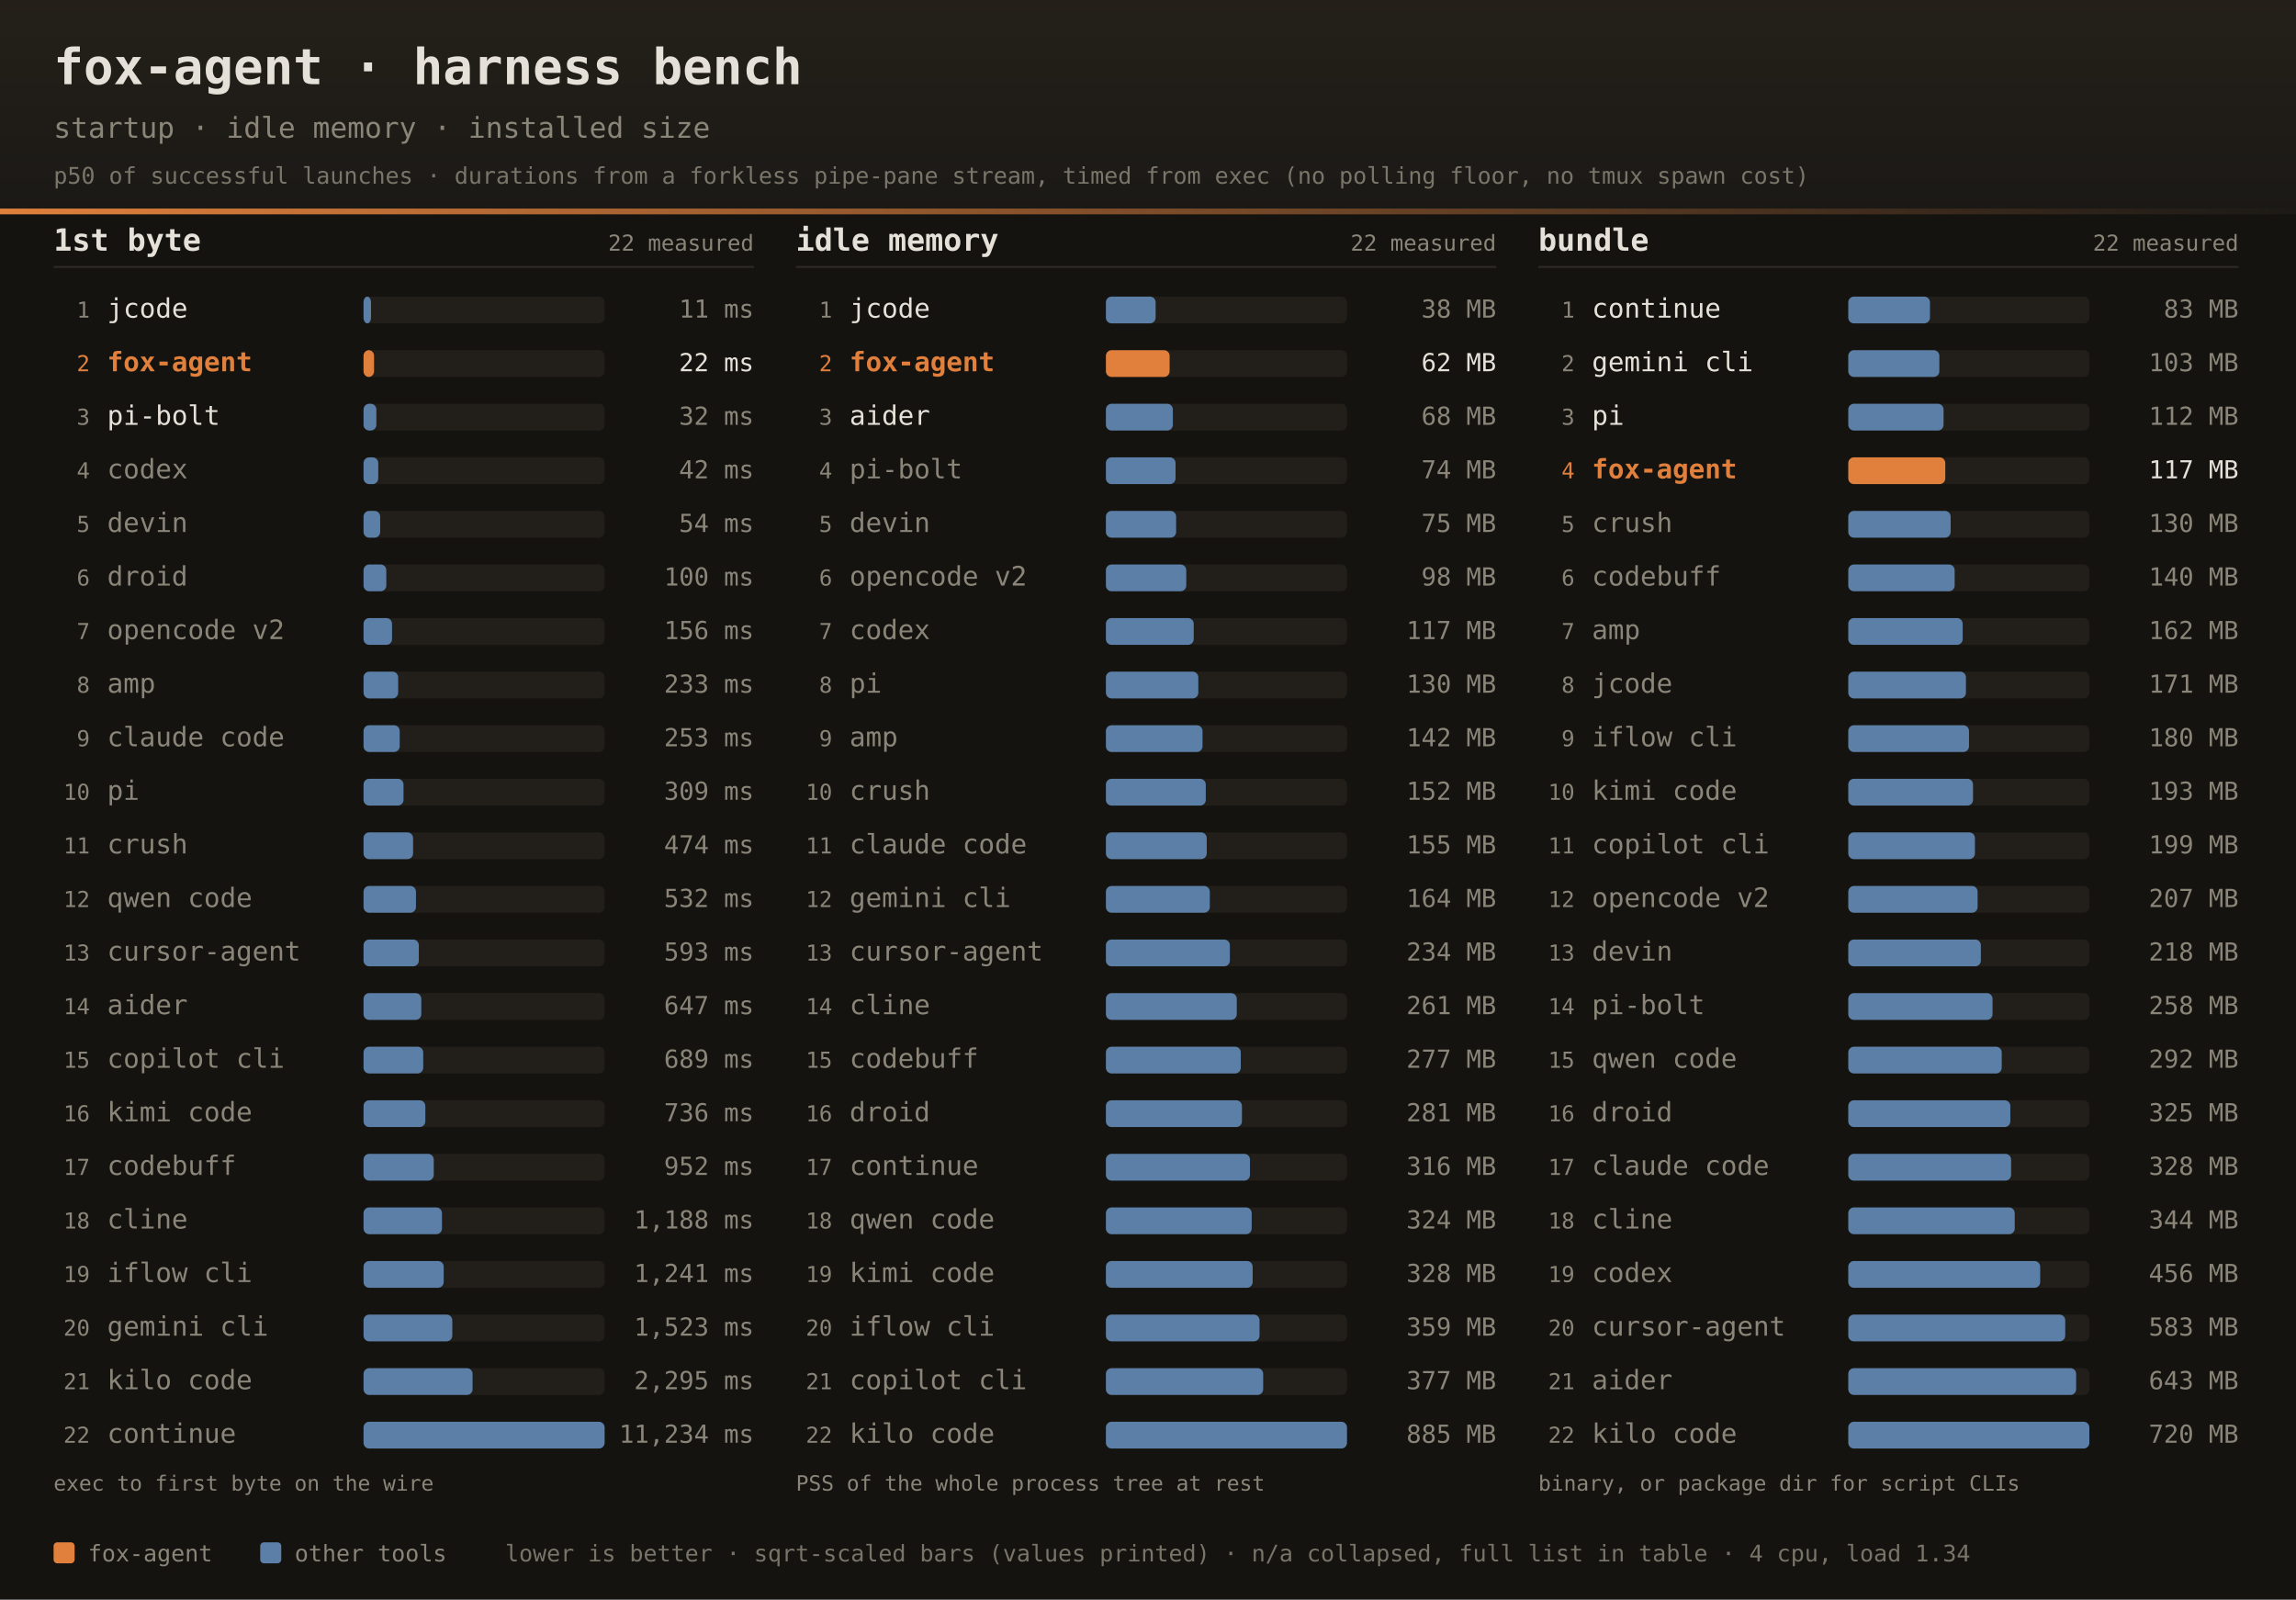
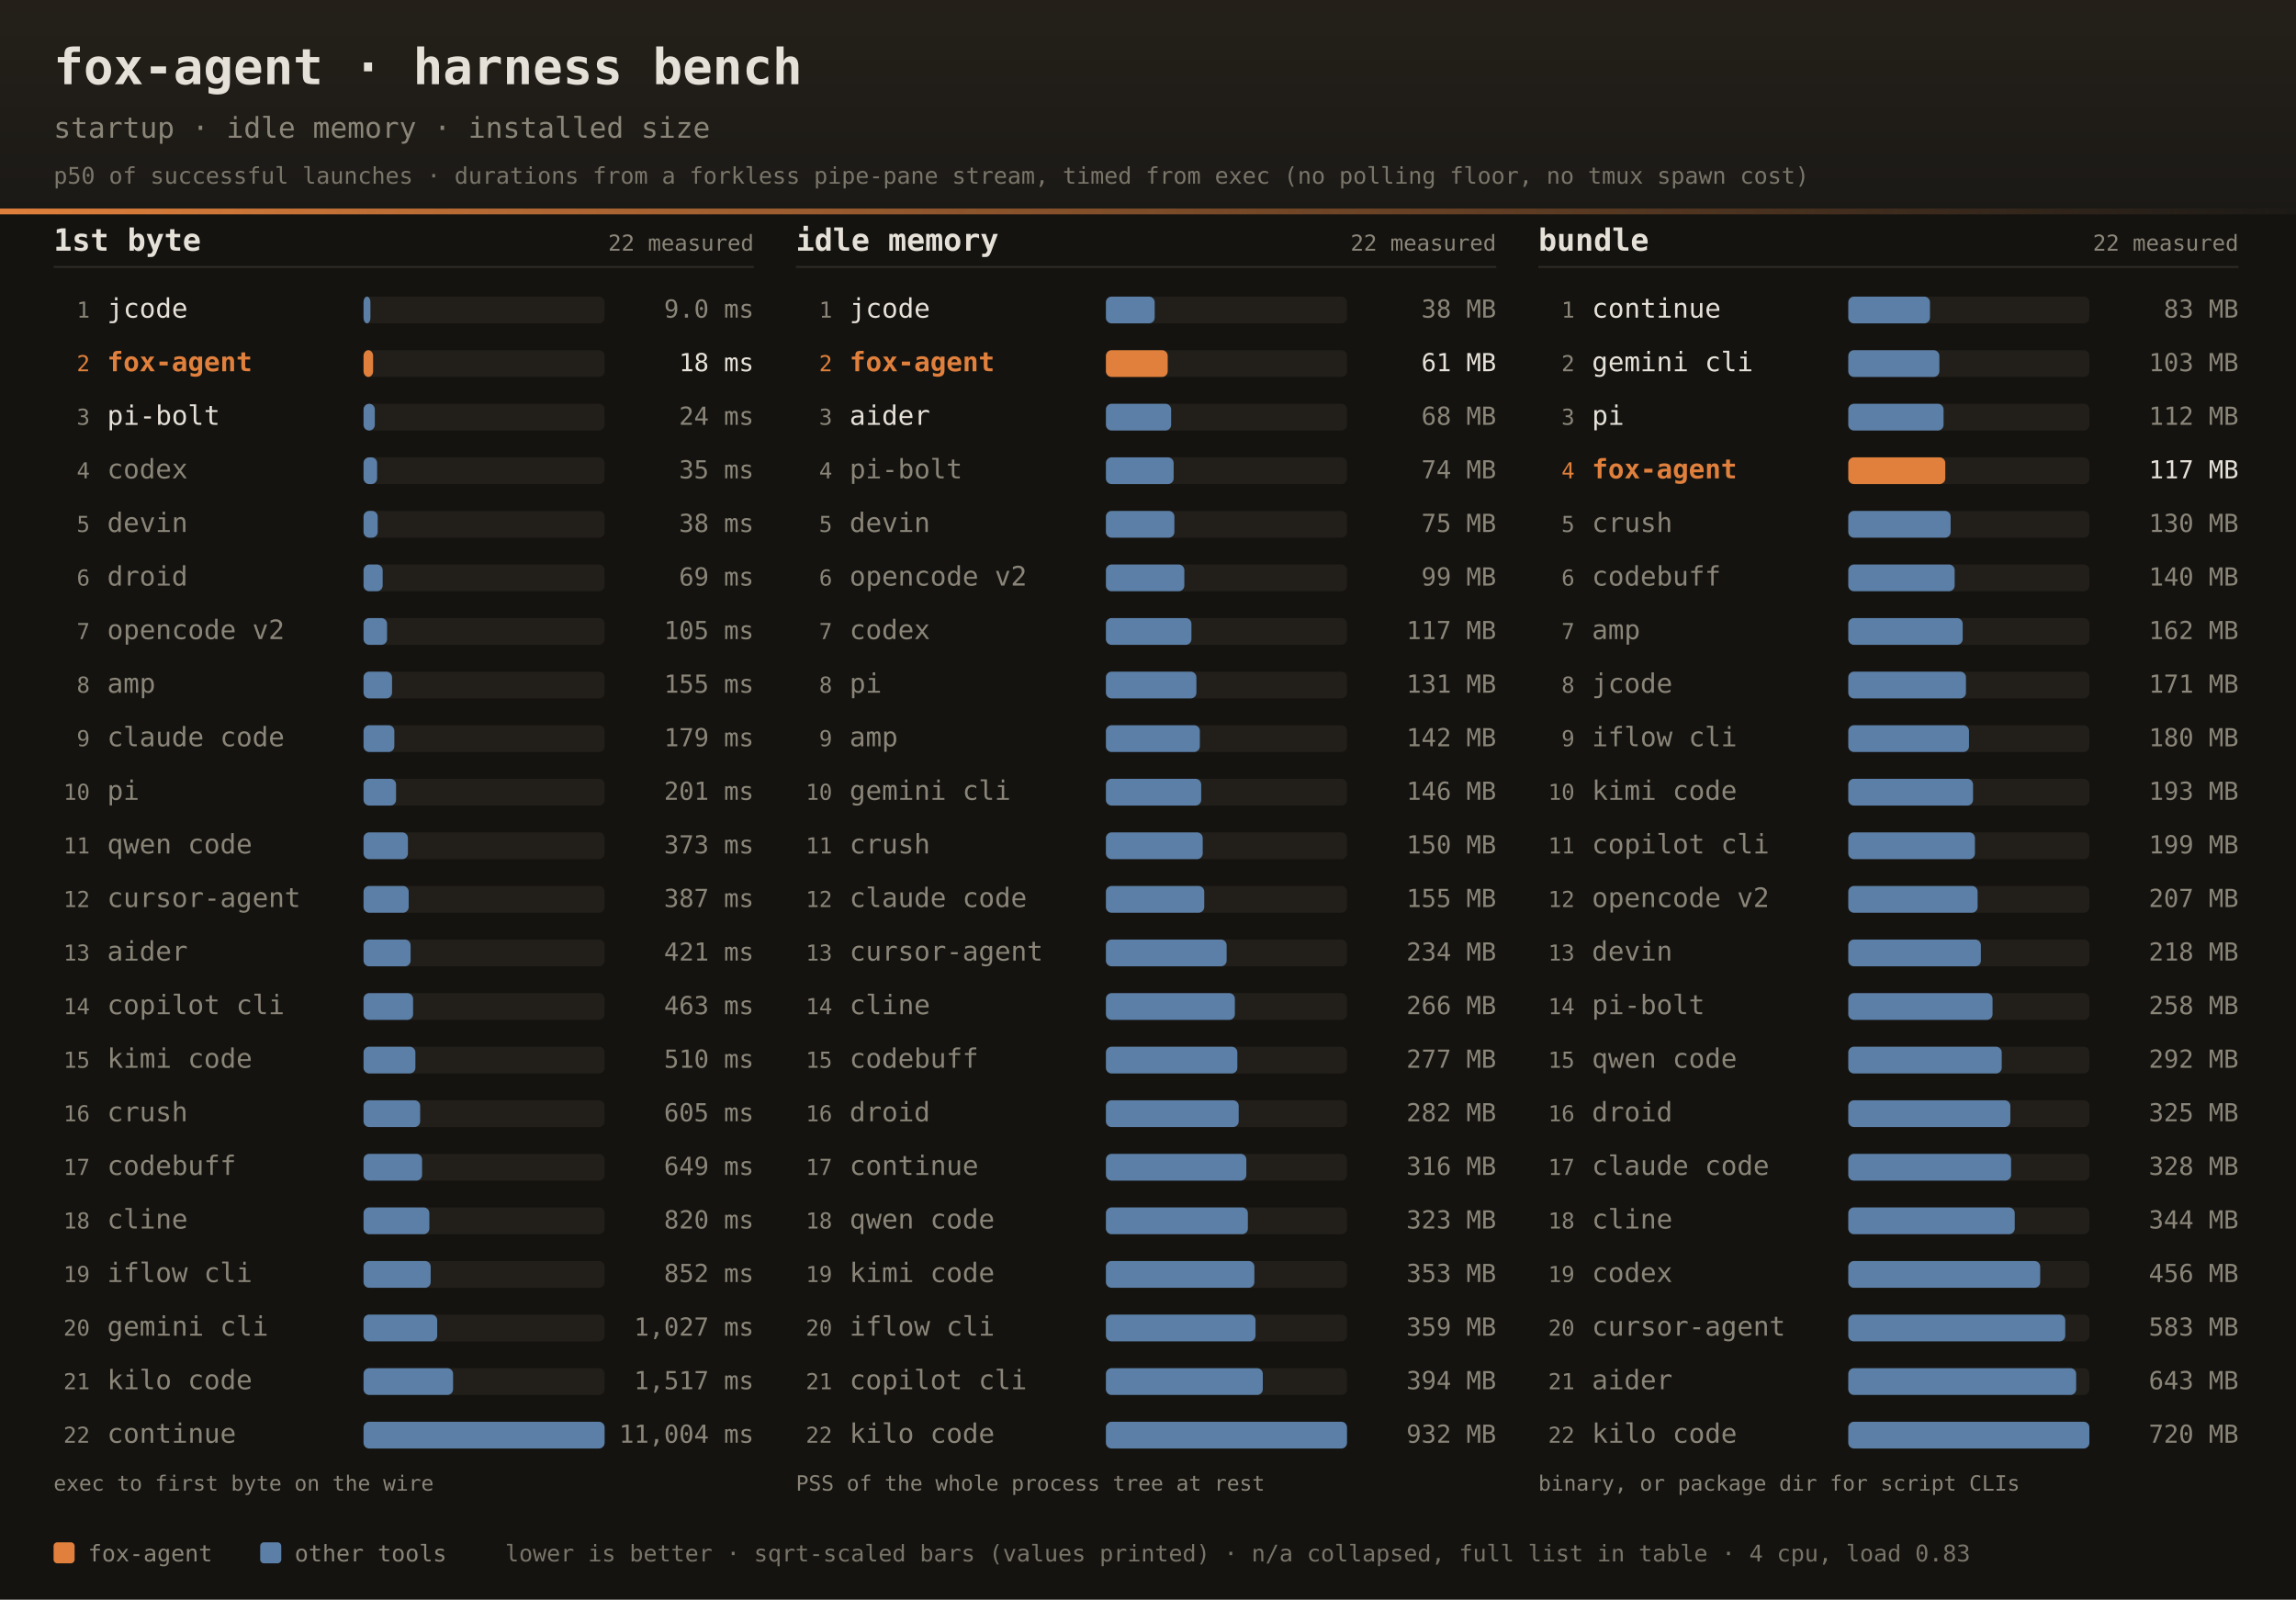
<svg xmlns="http://www.w3.org/2000/svg" width="1200" height="836" font-family="ui-monospace,SFMono-Regular,JetBrains Mono,Menlo,Consolas,monospace">
  <defs>
    <linearGradient id="dhdr" x1="0" y1="0" x2="0" y2="1">
      <stop offset="0" stop-color="#242019" />
      <stop offset="1" stop-color="#1b1916" />
    </linearGradient>
    <linearGradient id="drule" x1="0" y1="0" x2="1" y2="0">
      <stop offset="0" stop-color="#e0803c" />
      <stop offset="1" stop-color="#e0803c" stop-opacity="0" />
    </linearGradient>
  </defs>
  <rect width="1200" height="836" fill="#141310" />
  <rect width="1200" height="112" fill="url(#dhdr)" />
  <rect x="0" y="109" width="1200" height="3" fill="url(#drule)" />
  <text x="28" y="44" fill="#e6e1d8" font-size="26" font-weight="bold">fox-agent · harness bench</text>
  <text x="28" y="72" fill="#8a8578" font-size="15">startup · idle memory · installed size</text>
  <text x="28" y="96" fill="#8a8578" font-size="12" opacity="0.85">p50 of successful launches · durations from a forkless pipe-pane stream, timed from exec (no polling floor, no tmux spawn cost)</text>
  <text x="28" y="131" fill="#e6e1d8" font-size="16" font-weight="bold">1st byte</text>
  <text x="394" y="131" text-anchor="end" fill="#8a8578" font-size="11.5">22 measured</text>
  <rect x="28" y="139" width="366" height="1" fill="#2e2b25" />
  <text x="47" y="166.0" text-anchor="end" fill="#8a8578" font-size="11.5">1</text>
  <text x="56" y="166.0" fill="#e6e1d8" font-size="14">jcode</text>
  <rect x="190" y="155.0" width="126" height="14" rx="3" fill="#221f1a" />
-   <rect x="190" y="155.0" width="3.9" height="14" rx="3" fill="#5b7fa6" />
-   <text x="394" y="166.0" text-anchor="end" fill="#8a8578" font-size="13">11 ms</text>
+   <rect x="190" y="155.0" width="3.6" height="14" rx="3" fill="#5b7fa6" />
+   <text x="394" y="166.0" text-anchor="end" fill="#8a8578" font-size="13">9.0 ms</text>
  <text x="47" y="194.0" text-anchor="end" fill="#e0803c" font-size="11.5">2</text>
  <text x="56" y="194.0" fill="#e0803c" font-size="14" font-weight="bold">fox-agent</text>
  <rect x="190" y="183.0" width="126" height="14" rx="3" fill="#221f1a" />
-   <rect x="190" y="183.0" width="5.5" height="14" rx="3" fill="#e0803c" />
-   <text x="394" y="194.0" text-anchor="end" fill="#e6e1d8" font-size="13">22 ms</text>
+   <rect x="190" y="183.0" width="5.0" height="14" rx="3" fill="#e0803c" />
+   <text x="394" y="194.0" text-anchor="end" fill="#e6e1d8" font-size="13">18 ms</text>
  <text x="47" y="222.0" text-anchor="end" fill="#8a8578" font-size="11.5">3</text>
  <text x="56" y="222.0" fill="#e6e1d8" font-size="14">pi-bolt</text>
  <rect x="190" y="211.0" width="126" height="14" rx="3" fill="#221f1a" />
-   <rect x="190" y="211.0" width="6.7" height="14" rx="3" fill="#5b7fa6" />
-   <text x="394" y="222.0" text-anchor="end" fill="#8a8578" font-size="13">32 ms</text>
+   <rect x="190" y="211.0" width="5.9" height="14" rx="3" fill="#5b7fa6" />
+   <text x="394" y="222.0" text-anchor="end" fill="#8a8578" font-size="13">24 ms</text>
  <text x="47" y="250.0" text-anchor="end" fill="#8a8578" font-size="11.5">4</text>
  <text x="56" y="250.0" fill="#8a8578" font-size="14">codex</text>
  <rect x="190" y="239.0" width="126" height="14" rx="3" fill="#221f1a" />
-   <rect x="190" y="239.0" width="7.7" height="14" rx="3" fill="#5b7fa6" />
-   <text x="394" y="250.0" text-anchor="end" fill="#8a8578" font-size="13">42 ms</text>
+   <rect x="190" y="239.0" width="7.1" height="14" rx="3" fill="#5b7fa6" />
+   <text x="394" y="250.0" text-anchor="end" fill="#8a8578" font-size="13">35 ms</text>
  <text x="47" y="278.0" text-anchor="end" fill="#8a8578" font-size="11.5">5</text>
  <text x="56" y="278.0" fill="#8a8578" font-size="14">devin</text>
  <rect x="190" y="267.0" width="126" height="14" rx="3" fill="#221f1a" />
-   <rect x="190" y="267.0" width="8.7" height="14" rx="3" fill="#5b7fa6" />
-   <text x="394" y="278.0" text-anchor="end" fill="#8a8578" font-size="13">54 ms</text>
+   <rect x="190" y="267.0" width="7.4" height="14" rx="3" fill="#5b7fa6" />
+   <text x="394" y="278.0" text-anchor="end" fill="#8a8578" font-size="13">38 ms</text>
  <text x="47" y="306.0" text-anchor="end" fill="#8a8578" font-size="11.5">6</text>
  <text x="56" y="306.0" fill="#8a8578" font-size="14">droid</text>
  <rect x="190" y="295.0" width="126" height="14" rx="3" fill="#221f1a" />
-   <rect x="190" y="295.0" width="11.9" height="14" rx="3" fill="#5b7fa6" />
-   <text x="394" y="306.0" text-anchor="end" fill="#8a8578" font-size="13">100 ms</text>
+   <rect x="190" y="295.0" width="10.0" height="14" rx="3" fill="#5b7fa6" />
+   <text x="394" y="306.0" text-anchor="end" fill="#8a8578" font-size="13">69 ms</text>
  <text x="47" y="334.0" text-anchor="end" fill="#8a8578" font-size="11.5">7</text>
  <text x="56" y="334.0" fill="#8a8578" font-size="14">opencode v2</text>
  <rect x="190" y="323.0" width="126" height="14" rx="3" fill="#221f1a" />
-   <rect x="190" y="323.0" width="14.9" height="14" rx="3" fill="#5b7fa6" />
-   <text x="394" y="334.0" text-anchor="end" fill="#8a8578" font-size="13">156 ms</text>
+   <rect x="190" y="323.0" width="12.3" height="14" rx="3" fill="#5b7fa6" />
+   <text x="394" y="334.0" text-anchor="end" fill="#8a8578" font-size="13">105 ms</text>
  <text x="47" y="362.0" text-anchor="end" fill="#8a8578" font-size="11.5">8</text>
  <text x="56" y="362.0" fill="#8a8578" font-size="14">amp</text>
  <rect x="190" y="351.0" width="126" height="14" rx="3" fill="#221f1a" />
-   <rect x="190" y="351.0" width="18.1" height="14" rx="3" fill="#5b7fa6" />
-   <text x="394" y="362.0" text-anchor="end" fill="#8a8578" font-size="13">233 ms</text>
+   <rect x="190" y="351.0" width="14.9" height="14" rx="3" fill="#5b7fa6" />
+   <text x="394" y="362.0" text-anchor="end" fill="#8a8578" font-size="13">155 ms</text>
  <text x="47" y="390.0" text-anchor="end" fill="#8a8578" font-size="11.5">9</text>
  <text x="56" y="390.0" fill="#8a8578" font-size="14">claude code</text>
  <rect x="190" y="379.0" width="126" height="14" rx="3" fill="#221f1a" />
-   <rect x="190" y="379.0" width="18.9" height="14" rx="3" fill="#5b7fa6" />
-   <text x="394" y="390.0" text-anchor="end" fill="#8a8578" font-size="13">253 ms</text>
+   <rect x="190" y="379.0" width="16.1" height="14" rx="3" fill="#5b7fa6" />
+   <text x="394" y="390.0" text-anchor="end" fill="#8a8578" font-size="13">179 ms</text>
  <text x="47" y="418.0" text-anchor="end" fill="#8a8578" font-size="11.5">10</text>
  <text x="56" y="418.0" fill="#8a8578" font-size="14">pi</text>
  <rect x="190" y="407.0" width="126" height="14" rx="3" fill="#221f1a" />
-   <rect x="190" y="407.0" width="20.9" height="14" rx="3" fill="#5b7fa6" />
-   <text x="394" y="418.0" text-anchor="end" fill="#8a8578" font-size="13">309 ms</text>
+   <rect x="190" y="407.0" width="17.0" height="14" rx="3" fill="#5b7fa6" />
+   <text x="394" y="418.0" text-anchor="end" fill="#8a8578" font-size="13">201 ms</text>
  <text x="47" y="446.0" text-anchor="end" fill="#8a8578" font-size="11.5">11</text>
-   <text x="56" y="446.0" fill="#8a8578" font-size="14">crush</text>
+   <text x="56" y="446.0" fill="#8a8578" font-size="14">qwen code</text>
  <rect x="190" y="435.0" width="126" height="14" rx="3" fill="#221f1a" />
-   <rect x="190" y="435.0" width="25.9" height="14" rx="3" fill="#5b7fa6" />
-   <text x="394" y="446.0" text-anchor="end" fill="#8a8578" font-size="13">474 ms</text>
+   <rect x="190" y="435.0" width="23.2" height="14" rx="3" fill="#5b7fa6" />
+   <text x="394" y="446.0" text-anchor="end" fill="#8a8578" font-size="13">373 ms</text>
  <text x="47" y="474.0" text-anchor="end" fill="#8a8578" font-size="11.5">12</text>
-   <text x="56" y="474.0" fill="#8a8578" font-size="14">qwen code</text>
+   <text x="56" y="474.0" fill="#8a8578" font-size="14">cursor-agent</text>
  <rect x="190" y="463.0" width="126" height="14" rx="3" fill="#221f1a" />
-   <rect x="190" y="463.0" width="27.4" height="14" rx="3" fill="#5b7fa6" />
-   <text x="394" y="474.0" text-anchor="end" fill="#8a8578" font-size="13">532 ms</text>
+   <rect x="190" y="463.0" width="23.6" height="14" rx="3" fill="#5b7fa6" />
+   <text x="394" y="474.0" text-anchor="end" fill="#8a8578" font-size="13">387 ms</text>
  <text x="47" y="502.0" text-anchor="end" fill="#8a8578" font-size="11.5">13</text>
-   <text x="56" y="502.0" fill="#8a8578" font-size="14">cursor-agent</text>
+   <text x="56" y="502.0" fill="#8a8578" font-size="14">aider</text>
  <rect x="190" y="491.0" width="126" height="14" rx="3" fill="#221f1a" />
-   <rect x="190" y="491.0" width="28.9" height="14" rx="3" fill="#5b7fa6" />
-   <text x="394" y="502.0" text-anchor="end" fill="#8a8578" font-size="13">593 ms</text>
+   <rect x="190" y="491.0" width="24.6" height="14" rx="3" fill="#5b7fa6" />
+   <text x="394" y="502.0" text-anchor="end" fill="#8a8578" font-size="13">421 ms</text>
  <text x="47" y="530.0" text-anchor="end" fill="#8a8578" font-size="11.5">14</text>
-   <text x="56" y="530.0" fill="#8a8578" font-size="14">aider</text>
+   <text x="56" y="530.0" fill="#8a8578" font-size="14">copilot cli</text>
  <rect x="190" y="519.0" width="126" height="14" rx="3" fill="#221f1a" />
-   <rect x="190" y="519.0" width="30.2" height="14" rx="3" fill="#5b7fa6" />
-   <text x="394" y="530.0" text-anchor="end" fill="#8a8578" font-size="13">647 ms</text>
+   <rect x="190" y="519.0" width="25.9" height="14" rx="3" fill="#5b7fa6" />
+   <text x="394" y="530.0" text-anchor="end" fill="#8a8578" font-size="13">463 ms</text>
  <text x="47" y="558.0" text-anchor="end" fill="#8a8578" font-size="11.5">15</text>
-   <text x="56" y="558.0" fill="#8a8578" font-size="14">copilot cli</text>
+   <text x="56" y="558.0" fill="#8a8578" font-size="14">kimi code</text>
  <rect x="190" y="547.0" width="126" height="14" rx="3" fill="#221f1a" />
-   <rect x="190" y="547.0" width="31.2" height="14" rx="3" fill="#5b7fa6" />
-   <text x="394" y="558.0" text-anchor="end" fill="#8a8578" font-size="13">689 ms</text>
+   <rect x="190" y="547.0" width="27.1" height="14" rx="3" fill="#5b7fa6" />
+   <text x="394" y="558.0" text-anchor="end" fill="#8a8578" font-size="13">510 ms</text>
  <text x="47" y="586.0" text-anchor="end" fill="#8a8578" font-size="11.5">16</text>
-   <text x="56" y="586.0" fill="#8a8578" font-size="14">kimi code</text>
+   <text x="56" y="586.0" fill="#8a8578" font-size="14">crush</text>
  <rect x="190" y="575.0" width="126" height="14" rx="3" fill="#221f1a" />
-   <rect x="190" y="575.0" width="32.3" height="14" rx="3" fill="#5b7fa6" />
-   <text x="394" y="586.0" text-anchor="end" fill="#8a8578" font-size="13">736 ms</text>
+   <rect x="190" y="575.0" width="29.6" height="14" rx="3" fill="#5b7fa6" />
+   <text x="394" y="586.0" text-anchor="end" fill="#8a8578" font-size="13">605 ms</text>
  <text x="47" y="614.0" text-anchor="end" fill="#8a8578" font-size="11.5">17</text>
  <text x="56" y="614.0" fill="#8a8578" font-size="14">codebuff</text>
  <rect x="190" y="603.0" width="126" height="14" rx="3" fill="#221f1a" />
-   <rect x="190" y="603.0" width="36.7" height="14" rx="3" fill="#5b7fa6" />
-   <text x="394" y="614.0" text-anchor="end" fill="#8a8578" font-size="13">952 ms</text>
+   <rect x="190" y="603.0" width="30.6" height="14" rx="3" fill="#5b7fa6" />
+   <text x="394" y="614.0" text-anchor="end" fill="#8a8578" font-size="13">649 ms</text>
  <text x="47" y="642.0" text-anchor="end" fill="#8a8578" font-size="11.5">18</text>
  <text x="56" y="642.0" fill="#8a8578" font-size="14">cline</text>
  <rect x="190" y="631.0" width="126" height="14" rx="3" fill="#221f1a" />
-   <rect x="190" y="631.0" width="41.0" height="14" rx="3" fill="#5b7fa6" />
-   <text x="394" y="642.0" text-anchor="end" fill="#8a8578" font-size="13">1,188 ms</text>
+   <rect x="190" y="631.0" width="34.4" height="14" rx="3" fill="#5b7fa6" />
+   <text x="394" y="642.0" text-anchor="end" fill="#8a8578" font-size="13">820 ms</text>
  <text x="47" y="670.0" text-anchor="end" fill="#8a8578" font-size="11.5">19</text>
  <text x="56" y="670.0" fill="#8a8578" font-size="14">iflow cli</text>
  <rect x="190" y="659.0" width="126" height="14" rx="3" fill="#221f1a" />
-   <rect x="190" y="659.0" width="41.9" height="14" rx="3" fill="#5b7fa6" />
-   <text x="394" y="670.0" text-anchor="end" fill="#8a8578" font-size="13">1,241 ms</text>
+   <rect x="190" y="659.0" width="35.1" height="14" rx="3" fill="#5b7fa6" />
+   <text x="394" y="670.0" text-anchor="end" fill="#8a8578" font-size="13">852 ms</text>
  <text x="47" y="698.0" text-anchor="end" fill="#8a8578" font-size="11.5">20</text>
  <text x="56" y="698.0" fill="#8a8578" font-size="14">gemini cli</text>
  <rect x="190" y="687.0" width="126" height="14" rx="3" fill="#221f1a" />
-   <rect x="190" y="687.0" width="46.4" height="14" rx="3" fill="#5b7fa6" />
-   <text x="394" y="698.0" text-anchor="end" fill="#8a8578" font-size="13">1,523 ms</text>
+   <rect x="190" y="687.0" width="38.5" height="14" rx="3" fill="#5b7fa6" />
+   <text x="394" y="698.0" text-anchor="end" fill="#8a8578" font-size="13">1,027 ms</text>
  <text x="47" y="726.0" text-anchor="end" fill="#8a8578" font-size="11.5">21</text>
  <text x="56" y="726.0" fill="#8a8578" font-size="14">kilo code</text>
  <rect x="190" y="715.0" width="126" height="14" rx="3" fill="#221f1a" />
-   <rect x="190" y="715.0" width="57.0" height="14" rx="3" fill="#5b7fa6" />
-   <text x="394" y="726.0" text-anchor="end" fill="#8a8578" font-size="13">2,295 ms</text>
+   <rect x="190" y="715.0" width="46.8" height="14" rx="3" fill="#5b7fa6" />
+   <text x="394" y="726.0" text-anchor="end" fill="#8a8578" font-size="13">1,517 ms</text>
  <text x="47" y="754.0" text-anchor="end" fill="#8a8578" font-size="11.5">22</text>
  <text x="56" y="754.0" fill="#8a8578" font-size="14">continue</text>
  <rect x="190" y="743.0" width="126" height="14" rx="3" fill="#221f1a" />
  <rect x="190" y="743.0" width="126.0" height="14" rx="3" fill="#5b7fa6" />
-   <text x="394" y="754.0" text-anchor="end" fill="#8a8578" font-size="13">11,234 ms</text>
+   <text x="394" y="754.0" text-anchor="end" fill="#8a8578" font-size="13">11,004 ms</text>
  <text x="28" y="779" fill="#8a8578" font-size="11">exec to first byte on the wire</text>
  <text x="416" y="131" fill="#e6e1d8" font-size="16" font-weight="bold">idle memory</text>
  <text x="782" y="131" text-anchor="end" fill="#8a8578" font-size="11.5">22 measured</text>
  <rect x="416" y="139" width="366" height="1" fill="#2e2b25" />
  <text x="435" y="166.0" text-anchor="end" fill="#8a8578" font-size="11.5">1</text>
  <text x="444" y="166.0" fill="#e6e1d8" font-size="14">jcode</text>
  <rect x="578" y="155.0" width="126" height="14" rx="3" fill="#221f1a" />
-   <rect x="578" y="155.0" width="26.0" height="14" rx="3" fill="#5b7fa6" />
+   <rect x="578" y="155.0" width="25.5" height="14" rx="3" fill="#5b7fa6" />
  <text x="782" y="166.0" text-anchor="end" fill="#8a8578" font-size="13">38 MB</text>
  <text x="435" y="194.0" text-anchor="end" fill="#e0803c" font-size="11.5">2</text>
  <text x="444" y="194.0" fill="#e0803c" font-size="14" font-weight="bold">fox-agent</text>
  <rect x="578" y="183.0" width="126" height="14" rx="3" fill="#221f1a" />
-   <rect x="578" y="183.0" width="33.3" height="14" rx="3" fill="#e0803c" />
-   <text x="782" y="194.0" text-anchor="end" fill="#e6e1d8" font-size="13">62 MB</text>
+   <rect x="578" y="183.0" width="32.3" height="14" rx="3" fill="#e0803c" />
+   <text x="782" y="194.0" text-anchor="end" fill="#e6e1d8" font-size="13">61 MB</text>
  <text x="435" y="222.0" text-anchor="end" fill="#8a8578" font-size="11.5">3</text>
  <text x="444" y="222.0" fill="#e6e1d8" font-size="14">aider</text>
  <rect x="578" y="211.0" width="126" height="14" rx="3" fill="#221f1a" />
-   <rect x="578" y="211.0" width="35.0" height="14" rx="3" fill="#5b7fa6" />
+   <rect x="578" y="211.0" width="34.1" height="14" rx="3" fill="#5b7fa6" />
  <text x="782" y="222.0" text-anchor="end" fill="#8a8578" font-size="13">68 MB</text>
  <text x="435" y="250.0" text-anchor="end" fill="#8a8578" font-size="11.5">4</text>
  <text x="444" y="250.0" fill="#8a8578" font-size="14">pi-bolt</text>
  <rect x="578" y="239.0" width="126" height="14" rx="3" fill="#221f1a" />
-   <rect x="578" y="239.0" width="36.4" height="14" rx="3" fill="#5b7fa6" />
+   <rect x="578" y="239.0" width="35.4" height="14" rx="3" fill="#5b7fa6" />
  <text x="782" y="250.0" text-anchor="end" fill="#8a8578" font-size="13">74 MB</text>
  <text x="435" y="278.0" text-anchor="end" fill="#8a8578" font-size="11.5">5</text>
  <text x="444" y="278.0" fill="#8a8578" font-size="14">devin</text>
  <rect x="578" y="267.0" width="126" height="14" rx="3" fill="#221f1a" />
-   <rect x="578" y="267.0" width="36.7" height="14" rx="3" fill="#5b7fa6" />
+   <rect x="578" y="267.0" width="35.8" height="14" rx="3" fill="#5b7fa6" />
  <text x="782" y="278.0" text-anchor="end" fill="#8a8578" font-size="13">75 MB</text>
  <text x="435" y="306.0" text-anchor="end" fill="#8a8578" font-size="11.5">6</text>
  <text x="444" y="306.0" fill="#8a8578" font-size="14">opencode v2</text>
  <rect x="578" y="295.0" width="126" height="14" rx="3" fill="#221f1a" />
-   <rect x="578" y="295.0" width="42.0" height="14" rx="3" fill="#5b7fa6" />
-   <text x="782" y="306.0" text-anchor="end" fill="#8a8578" font-size="13">98 MB</text>
+   <rect x="578" y="295.0" width="41.0" height="14" rx="3" fill="#5b7fa6" />
+   <text x="782" y="306.0" text-anchor="end" fill="#8a8578" font-size="13">99 MB</text>
  <text x="435" y="334.0" text-anchor="end" fill="#8a8578" font-size="11.5">7</text>
  <text x="444" y="334.0" fill="#8a8578" font-size="14">codex</text>
  <rect x="578" y="323.0" width="126" height="14" rx="3" fill="#221f1a" />
-   <rect x="578" y="323.0" width="45.9" height="14" rx="3" fill="#5b7fa6" />
+   <rect x="578" y="323.0" width="44.7" height="14" rx="3" fill="#5b7fa6" />
  <text x="782" y="334.0" text-anchor="end" fill="#8a8578" font-size="13">117 MB</text>
  <text x="435" y="362.0" text-anchor="end" fill="#8a8578" font-size="11.5">8</text>
  <text x="444" y="362.0" fill="#8a8578" font-size="14">pi</text>
  <rect x="578" y="351.0" width="126" height="14" rx="3" fill="#221f1a" />
-   <rect x="578" y="351.0" width="48.3" height="14" rx="3" fill="#5b7fa6" />
-   <text x="782" y="362.0" text-anchor="end" fill="#8a8578" font-size="13">130 MB</text>
+   <rect x="578" y="351.0" width="47.3" height="14" rx="3" fill="#5b7fa6" />
+   <text x="782" y="362.0" text-anchor="end" fill="#8a8578" font-size="13">131 MB</text>
  <text x="435" y="390.0" text-anchor="end" fill="#8a8578" font-size="11.5">9</text>
  <text x="444" y="390.0" fill="#8a8578" font-size="14">amp</text>
  <rect x="578" y="379.0" width="126" height="14" rx="3" fill="#221f1a" />
-   <rect x="578" y="379.0" width="50.5" height="14" rx="3" fill="#5b7fa6" />
+   <rect x="578" y="379.0" width="49.1" height="14" rx="3" fill="#5b7fa6" />
  <text x="782" y="390.0" text-anchor="end" fill="#8a8578" font-size="13">142 MB</text>
  <text x="435" y="418.0" text-anchor="end" fill="#8a8578" font-size="11.5">10</text>
-   <text x="444" y="418.0" fill="#8a8578" font-size="14">crush</text>
+   <text x="444" y="418.0" fill="#8a8578" font-size="14">gemini cli</text>
  <rect x="578" y="407.0" width="126" height="14" rx="3" fill="#221f1a" />
-   <rect x="578" y="407.0" width="52.2" height="14" rx="3" fill="#5b7fa6" />
-   <text x="782" y="418.0" text-anchor="end" fill="#8a8578" font-size="13">152 MB</text>
+   <rect x="578" y="407.0" width="49.8" height="14" rx="3" fill="#5b7fa6" />
+   <text x="782" y="418.0" text-anchor="end" fill="#8a8578" font-size="13">146 MB</text>
  <text x="435" y="446.0" text-anchor="end" fill="#8a8578" font-size="11.5">11</text>
-   <text x="444" y="446.0" fill="#8a8578" font-size="14">claude code</text>
+   <text x="444" y="446.0" fill="#8a8578" font-size="14">crush</text>
  <rect x="578" y="435.0" width="126" height="14" rx="3" fill="#221f1a" />
-   <rect x="578" y="435.0" width="52.7" height="14" rx="3" fill="#5b7fa6" />
-   <text x="782" y="446.0" text-anchor="end" fill="#8a8578" font-size="13">155 MB</text>
+   <rect x="578" y="435.0" width="50.6" height="14" rx="3" fill="#5b7fa6" />
+   <text x="782" y="446.0" text-anchor="end" fill="#8a8578" font-size="13">150 MB</text>
  <text x="435" y="474.0" text-anchor="end" fill="#8a8578" font-size="11.5">12</text>
-   <text x="444" y="474.0" fill="#8a8578" font-size="14">gemini cli</text>
+   <text x="444" y="474.0" fill="#8a8578" font-size="14">claude code</text>
  <rect x="578" y="463.0" width="126" height="14" rx="3" fill="#221f1a" />
-   <rect x="578" y="463.0" width="54.3" height="14" rx="3" fill="#5b7fa6" />
-   <text x="782" y="474.0" text-anchor="end" fill="#8a8578" font-size="13">164 MB</text>
+   <rect x="578" y="463.0" width="51.4" height="14" rx="3" fill="#5b7fa6" />
+   <text x="782" y="474.0" text-anchor="end" fill="#8a8578" font-size="13">155 MB</text>
  <text x="435" y="502.0" text-anchor="end" fill="#8a8578" font-size="11.5">13</text>
  <text x="444" y="502.0" fill="#8a8578" font-size="14">cursor-agent</text>
  <rect x="578" y="491.0" width="126" height="14" rx="3" fill="#221f1a" />
-   <rect x="578" y="491.0" width="64.8" height="14" rx="3" fill="#5b7fa6" />
+   <rect x="578" y="491.0" width="63.1" height="14" rx="3" fill="#5b7fa6" />
  <text x="782" y="502.0" text-anchor="end" fill="#8a8578" font-size="13">234 MB</text>
  <text x="435" y="530.0" text-anchor="end" fill="#8a8578" font-size="11.5">14</text>
  <text x="444" y="530.0" fill="#8a8578" font-size="14">cline</text>
  <rect x="578" y="519.0" width="126" height="14" rx="3" fill="#221f1a" />
-   <rect x="578" y="519.0" width="68.4" height="14" rx="3" fill="#5b7fa6" />
-   <text x="782" y="530.0" text-anchor="end" fill="#8a8578" font-size="13">261 MB</text>
+   <rect x="578" y="519.0" width="67.4" height="14" rx="3" fill="#5b7fa6" />
+   <text x="782" y="530.0" text-anchor="end" fill="#8a8578" font-size="13">266 MB</text>
  <text x="435" y="558.0" text-anchor="end" fill="#8a8578" font-size="11.5">15</text>
  <text x="444" y="558.0" fill="#8a8578" font-size="14">codebuff</text>
  <rect x="578" y="547.0" width="126" height="14" rx="3" fill="#221f1a" />
-   <rect x="578" y="547.0" width="70.5" height="14" rx="3" fill="#5b7fa6" />
+   <rect x="578" y="547.0" width="68.7" height="14" rx="3" fill="#5b7fa6" />
  <text x="782" y="558.0" text-anchor="end" fill="#8a8578" font-size="13">277 MB</text>
  <text x="435" y="586.0" text-anchor="end" fill="#8a8578" font-size="11.5">16</text>
  <text x="444" y="586.0" fill="#8a8578" font-size="14">droid</text>
  <rect x="578" y="575.0" width="126" height="14" rx="3" fill="#221f1a" />
-   <rect x="578" y="575.0" width="71.1" height="14" rx="3" fill="#5b7fa6" />
-   <text x="782" y="586.0" text-anchor="end" fill="#8a8578" font-size="13">281 MB</text>
+   <rect x="578" y="575.0" width="69.4" height="14" rx="3" fill="#5b7fa6" />
+   <text x="782" y="586.0" text-anchor="end" fill="#8a8578" font-size="13">282 MB</text>
  <text x="435" y="614.0" text-anchor="end" fill="#8a8578" font-size="11.5">17</text>
  <text x="444" y="614.0" fill="#8a8578" font-size="14">continue</text>
  <rect x="578" y="603.0" width="126" height="14" rx="3" fill="#221f1a" />
-   <rect x="578" y="603.0" width="75.3" height="14" rx="3" fill="#5b7fa6" />
+   <rect x="578" y="603.0" width="73.4" height="14" rx="3" fill="#5b7fa6" />
  <text x="782" y="614.0" text-anchor="end" fill="#8a8578" font-size="13">316 MB</text>
  <text x="435" y="642.0" text-anchor="end" fill="#8a8578" font-size="11.5">18</text>
  <text x="444" y="642.0" fill="#8a8578" font-size="14">qwen code</text>
  <rect x="578" y="631.0" width="126" height="14" rx="3" fill="#221f1a" />
-   <rect x="578" y="631.0" width="76.2" height="14" rx="3" fill="#5b7fa6" />
-   <text x="782" y="642.0" text-anchor="end" fill="#8a8578" font-size="13">324 MB</text>
+   <rect x="578" y="631.0" width="74.2" height="14" rx="3" fill="#5b7fa6" />
+   <text x="782" y="642.0" text-anchor="end" fill="#8a8578" font-size="13">323 MB</text>
  <text x="435" y="670.0" text-anchor="end" fill="#8a8578" font-size="11.5">19</text>
  <text x="444" y="670.0" fill="#8a8578" font-size="14">kimi code</text>
  <rect x="578" y="659.0" width="126" height="14" rx="3" fill="#221f1a" />
-   <rect x="578" y="659.0" width="76.7" height="14" rx="3" fill="#5b7fa6" />
-   <text x="782" y="670.0" text-anchor="end" fill="#8a8578" font-size="13">328 MB</text>
+   <rect x="578" y="659.0" width="77.6" height="14" rx="3" fill="#5b7fa6" />
+   <text x="782" y="670.0" text-anchor="end" fill="#8a8578" font-size="13">353 MB</text>
  <text x="435" y="698.0" text-anchor="end" fill="#8a8578" font-size="11.5">20</text>
  <text x="444" y="698.0" fill="#8a8578" font-size="14">iflow cli</text>
  <rect x="578" y="687.0" width="126" height="14" rx="3" fill="#221f1a" />
-   <rect x="578" y="687.0" width="80.3" height="14" rx="3" fill="#5b7fa6" />
+   <rect x="578" y="687.0" width="78.2" height="14" rx="3" fill="#5b7fa6" />
  <text x="782" y="698.0" text-anchor="end" fill="#8a8578" font-size="13">359 MB</text>
  <text x="435" y="726.0" text-anchor="end" fill="#8a8578" font-size="11.5">21</text>
  <text x="444" y="726.0" fill="#8a8578" font-size="14">copilot cli</text>
  <rect x="578" y="715.0" width="126" height="14" rx="3" fill="#221f1a" />
-   <rect x="578" y="715.0" width="82.2" height="14" rx="3" fill="#5b7fa6" />
-   <text x="782" y="726.0" text-anchor="end" fill="#8a8578" font-size="13">377 MB</text>
+   <rect x="578" y="715.0" width="82.0" height="14" rx="3" fill="#5b7fa6" />
+   <text x="782" y="726.0" text-anchor="end" fill="#8a8578" font-size="13">394 MB</text>
  <text x="435" y="754.0" text-anchor="end" fill="#8a8578" font-size="11.5">22</text>
  <text x="444" y="754.0" fill="#8a8578" font-size="14">kilo code</text>
  <rect x="578" y="743.0" width="126" height="14" rx="3" fill="#221f1a" />
  <rect x="578" y="743.0" width="126.0" height="14" rx="3" fill="#5b7fa6" />
-   <text x="782" y="754.0" text-anchor="end" fill="#8a8578" font-size="13">885 MB</text>
+   <text x="782" y="754.0" text-anchor="end" fill="#8a8578" font-size="13">932 MB</text>
  <text x="416" y="779" fill="#8a8578" font-size="11">PSS of the whole process tree at rest</text>
  <text x="804" y="131" fill="#e6e1d8" font-size="16" font-weight="bold">bundle</text>
  <text x="1170" y="131" text-anchor="end" fill="#8a8578" font-size="11.5">22 measured</text>
  <rect x="804" y="139" width="366" height="1" fill="#2e2b25" />
  <text x="823" y="166.0" text-anchor="end" fill="#8a8578" font-size="11.5">1</text>
  <text x="832" y="166.0" fill="#e6e1d8" font-size="14">continue</text>
  <rect x="966" y="155.0" width="126" height="14" rx="3" fill="#221f1a" />
  <rect x="966" y="155.0" width="42.7" height="14" rx="3" fill="#5b7fa6" />
  <text x="1170" y="166.0" text-anchor="end" fill="#8a8578" font-size="13">83 MB</text>
  <text x="823" y="194.0" text-anchor="end" fill="#8a8578" font-size="11.5">2</text>
  <text x="832" y="194.0" fill="#e6e1d8" font-size="14">gemini cli</text>
  <rect x="966" y="183.0" width="126" height="14" rx="3" fill="#221f1a" />
  <rect x="966" y="183.0" width="47.6" height="14" rx="3" fill="#5b7fa6" />
  <text x="1170" y="194.0" text-anchor="end" fill="#8a8578" font-size="13">103 MB</text>
  <text x="823" y="222.0" text-anchor="end" fill="#8a8578" font-size="11.5">3</text>
  <text x="832" y="222.0" fill="#e6e1d8" font-size="14">pi</text>
  <rect x="966" y="211.0" width="126" height="14" rx="3" fill="#221f1a" />
  <rect x="966" y="211.0" width="49.8" height="14" rx="3" fill="#5b7fa6" />
  <text x="1170" y="222.0" text-anchor="end" fill="#8a8578" font-size="13">112 MB</text>
  <text x="823" y="250.0" text-anchor="end" fill="#e0803c" font-size="11.5">4</text>
  <text x="832" y="250.0" fill="#e0803c" font-size="14" font-weight="bold">fox-agent</text>
  <rect x="966" y="239.0" width="126" height="14" rx="3" fill="#221f1a" />
  <rect x="966" y="239.0" width="50.7" height="14" rx="3" fill="#e0803c" />
  <text x="1170" y="250.0" text-anchor="end" fill="#e6e1d8" font-size="13">117 MB</text>
  <text x="823" y="278.0" text-anchor="end" fill="#8a8578" font-size="11.5">5</text>
  <text x="832" y="278.0" fill="#8a8578" font-size="14">crush</text>
  <rect x="966" y="267.0" width="126" height="14" rx="3" fill="#221f1a" />
  <rect x="966" y="267.0" width="53.5" height="14" rx="3" fill="#5b7fa6" />
  <text x="1170" y="278.0" text-anchor="end" fill="#8a8578" font-size="13">130 MB</text>
  <text x="823" y="306.0" text-anchor="end" fill="#8a8578" font-size="11.5">6</text>
  <text x="832" y="306.0" fill="#8a8578" font-size="14">codebuff</text>
  <rect x="966" y="295.0" width="126" height="14" rx="3" fill="#221f1a" />
  <rect x="966" y="295.0" width="55.6" height="14" rx="3" fill="#5b7fa6" />
  <text x="1170" y="306.0" text-anchor="end" fill="#8a8578" font-size="13">140 MB</text>
  <text x="823" y="334.0" text-anchor="end" fill="#8a8578" font-size="11.5">7</text>
  <text x="832" y="334.0" fill="#8a8578" font-size="14">amp</text>
  <rect x="966" y="323.0" width="126" height="14" rx="3" fill="#221f1a" />
  <rect x="966" y="323.0" width="59.8" height="14" rx="3" fill="#5b7fa6" />
  <text x="1170" y="334.0" text-anchor="end" fill="#8a8578" font-size="13">162 MB</text>
  <text x="823" y="362.0" text-anchor="end" fill="#8a8578" font-size="11.5">8</text>
  <text x="832" y="362.0" fill="#8a8578" font-size="14">jcode</text>
  <rect x="966" y="351.0" width="126" height="14" rx="3" fill="#221f1a" />
  <rect x="966" y="351.0" width="61.5" height="14" rx="3" fill="#5b7fa6" />
  <text x="1170" y="362.0" text-anchor="end" fill="#8a8578" font-size="13">171 MB</text>
  <text x="823" y="390.0" text-anchor="end" fill="#8a8578" font-size="11.5">9</text>
  <text x="832" y="390.0" fill="#8a8578" font-size="14">iflow cli</text>
  <rect x="966" y="379.0" width="126" height="14" rx="3" fill="#221f1a" />
  <rect x="966" y="379.0" width="63.1" height="14" rx="3" fill="#5b7fa6" />
  <text x="1170" y="390.0" text-anchor="end" fill="#8a8578" font-size="13">180 MB</text>
  <text x="823" y="418.0" text-anchor="end" fill="#8a8578" font-size="11.5">10</text>
  <text x="832" y="418.0" fill="#8a8578" font-size="14">kimi code</text>
  <rect x="966" y="407.0" width="126" height="14" rx="3" fill="#221f1a" />
  <rect x="966" y="407.0" width="65.2" height="14" rx="3" fill="#5b7fa6" />
  <text x="1170" y="418.0" text-anchor="end" fill="#8a8578" font-size="13">193 MB</text>
  <text x="823" y="446.0" text-anchor="end" fill="#8a8578" font-size="11.5">11</text>
  <text x="832" y="446.0" fill="#8a8578" font-size="14">copilot cli</text>
  <rect x="966" y="435.0" width="126" height="14" rx="3" fill="#221f1a" />
  <rect x="966" y="435.0" width="66.2" height="14" rx="3" fill="#5b7fa6" />
  <text x="1170" y="446.0" text-anchor="end" fill="#8a8578" font-size="13">199 MB</text>
  <text x="823" y="474.0" text-anchor="end" fill="#8a8578" font-size="11.5">12</text>
  <text x="832" y="474.0" fill="#8a8578" font-size="14">opencode v2</text>
  <rect x="966" y="463.0" width="126" height="14" rx="3" fill="#221f1a" />
  <rect x="966" y="463.0" width="67.6" height="14" rx="3" fill="#5b7fa6" />
  <text x="1170" y="474.0" text-anchor="end" fill="#8a8578" font-size="13">207 MB</text>
  <text x="823" y="502.0" text-anchor="end" fill="#8a8578" font-size="11.5">13</text>
  <text x="832" y="502.0" fill="#8a8578" font-size="14">devin</text>
  <rect x="966" y="491.0" width="126" height="14" rx="3" fill="#221f1a" />
  <rect x="966" y="491.0" width="69.3" height="14" rx="3" fill="#5b7fa6" />
  <text x="1170" y="502.0" text-anchor="end" fill="#8a8578" font-size="13">218 MB</text>
  <text x="823" y="530.0" text-anchor="end" fill="#8a8578" font-size="11.5">14</text>
  <text x="832" y="530.0" fill="#8a8578" font-size="14">pi-bolt</text>
  <rect x="966" y="519.0" width="126" height="14" rx="3" fill="#221f1a" />
  <rect x="966" y="519.0" width="75.4" height="14" rx="3" fill="#5b7fa6" />
  <text x="1170" y="530.0" text-anchor="end" fill="#8a8578" font-size="13">258 MB</text>
  <text x="823" y="558.0" text-anchor="end" fill="#8a8578" font-size="11.5">15</text>
  <text x="832" y="558.0" fill="#8a8578" font-size="14">qwen code</text>
  <rect x="966" y="547.0" width="126" height="14" rx="3" fill="#221f1a" />
  <rect x="966" y="547.0" width="80.2" height="14" rx="3" fill="#5b7fa6" />
  <text x="1170" y="558.0" text-anchor="end" fill="#8a8578" font-size="13">292 MB</text>
  <text x="823" y="586.0" text-anchor="end" fill="#8a8578" font-size="11.5">16</text>
  <text x="832" y="586.0" fill="#8a8578" font-size="14">droid</text>
  <rect x="966" y="575.0" width="126" height="14" rx="3" fill="#221f1a" />
  <rect x="966" y="575.0" width="84.7" height="14" rx="3" fill="#5b7fa6" />
  <text x="1170" y="586.0" text-anchor="end" fill="#8a8578" font-size="13">325 MB</text>
  <text x="823" y="614.0" text-anchor="end" fill="#8a8578" font-size="11.5">17</text>
  <text x="832" y="614.0" fill="#8a8578" font-size="14">claude code</text>
  <rect x="966" y="603.0" width="126" height="14" rx="3" fill="#221f1a" />
  <rect x="966" y="603.0" width="85.1" height="14" rx="3" fill="#5b7fa6" />
  <text x="1170" y="614.0" text-anchor="end" fill="#8a8578" font-size="13">328 MB</text>
  <text x="823" y="642.0" text-anchor="end" fill="#8a8578" font-size="11.5">18</text>
  <text x="832" y="642.0" fill="#8a8578" font-size="14">cline</text>
  <rect x="966" y="631.0" width="126" height="14" rx="3" fill="#221f1a" />
  <rect x="966" y="631.0" width="87.0" height="14" rx="3" fill="#5b7fa6" />
  <text x="1170" y="642.0" text-anchor="end" fill="#8a8578" font-size="13">344 MB</text>
  <text x="823" y="670.0" text-anchor="end" fill="#8a8578" font-size="11.5">19</text>
  <text x="832" y="670.0" fill="#8a8578" font-size="14">codex</text>
  <rect x="966" y="659.0" width="126" height="14" rx="3" fill="#221f1a" />
  <rect x="966" y="659.0" width="100.3" height="14" rx="3" fill="#5b7fa6" />
  <text x="1170" y="670.0" text-anchor="end" fill="#8a8578" font-size="13">456 MB</text>
  <text x="823" y="698.0" text-anchor="end" fill="#8a8578" font-size="11.5">20</text>
  <text x="832" y="698.0" fill="#8a8578" font-size="14">cursor-agent</text>
  <rect x="966" y="687.0" width="126" height="14" rx="3" fill="#221f1a" />
  <rect x="966" y="687.0" width="113.4" height="14" rx="3" fill="#5b7fa6" />
  <text x="1170" y="698.0" text-anchor="end" fill="#8a8578" font-size="13">583 MB</text>
  <text x="823" y="726.0" text-anchor="end" fill="#8a8578" font-size="11.5">21</text>
  <text x="832" y="726.0" fill="#8a8578" font-size="14">aider</text>
  <rect x="966" y="715.0" width="126" height="14" rx="3" fill="#221f1a" />
  <rect x="966" y="715.0" width="119.1" height="14" rx="3" fill="#5b7fa6" />
  <text x="1170" y="726.0" text-anchor="end" fill="#8a8578" font-size="13">643 MB</text>
  <text x="823" y="754.0" text-anchor="end" fill="#8a8578" font-size="11.5">22</text>
  <text x="832" y="754.0" fill="#8a8578" font-size="14">kilo code</text>
  <rect x="966" y="743.0" width="126" height="14" rx="3" fill="#221f1a" />
  <rect x="966" y="743.0" width="126.0" height="14" rx="3" fill="#5b7fa6" />
  <text x="1170" y="754.0" text-anchor="end" fill="#8a8578" font-size="13">720 MB</text>
  <text x="804" y="779" fill="#8a8578" font-size="11">binary, or package dir for script CLIs</text>
  <rect x="28" y="806" width="11" height="11" rx="2" fill="#e0803c" />
  <text x="46" y="816" fill="#8a8578" font-size="12">fox-agent</text>
  <rect x="136" y="806" width="11" height="11" rx="2" fill="#5b7fa6" />
  <text x="154" y="816" fill="#8a8578" font-size="12">other tools</text>
-   <text x="264" y="816" fill="#8a8578" font-size="12" opacity="0.85">lower is better · sqrt-scaled bars (values printed) · n/a collapsed, full list in table · 4 cpu, load 1.34</text>
+   <text x="264" y="816" fill="#8a8578" font-size="12" opacity="0.85">lower is better · sqrt-scaled bars (values printed) · n/a collapsed, full list in table · 4 cpu, load 0.83</text>
</svg>
